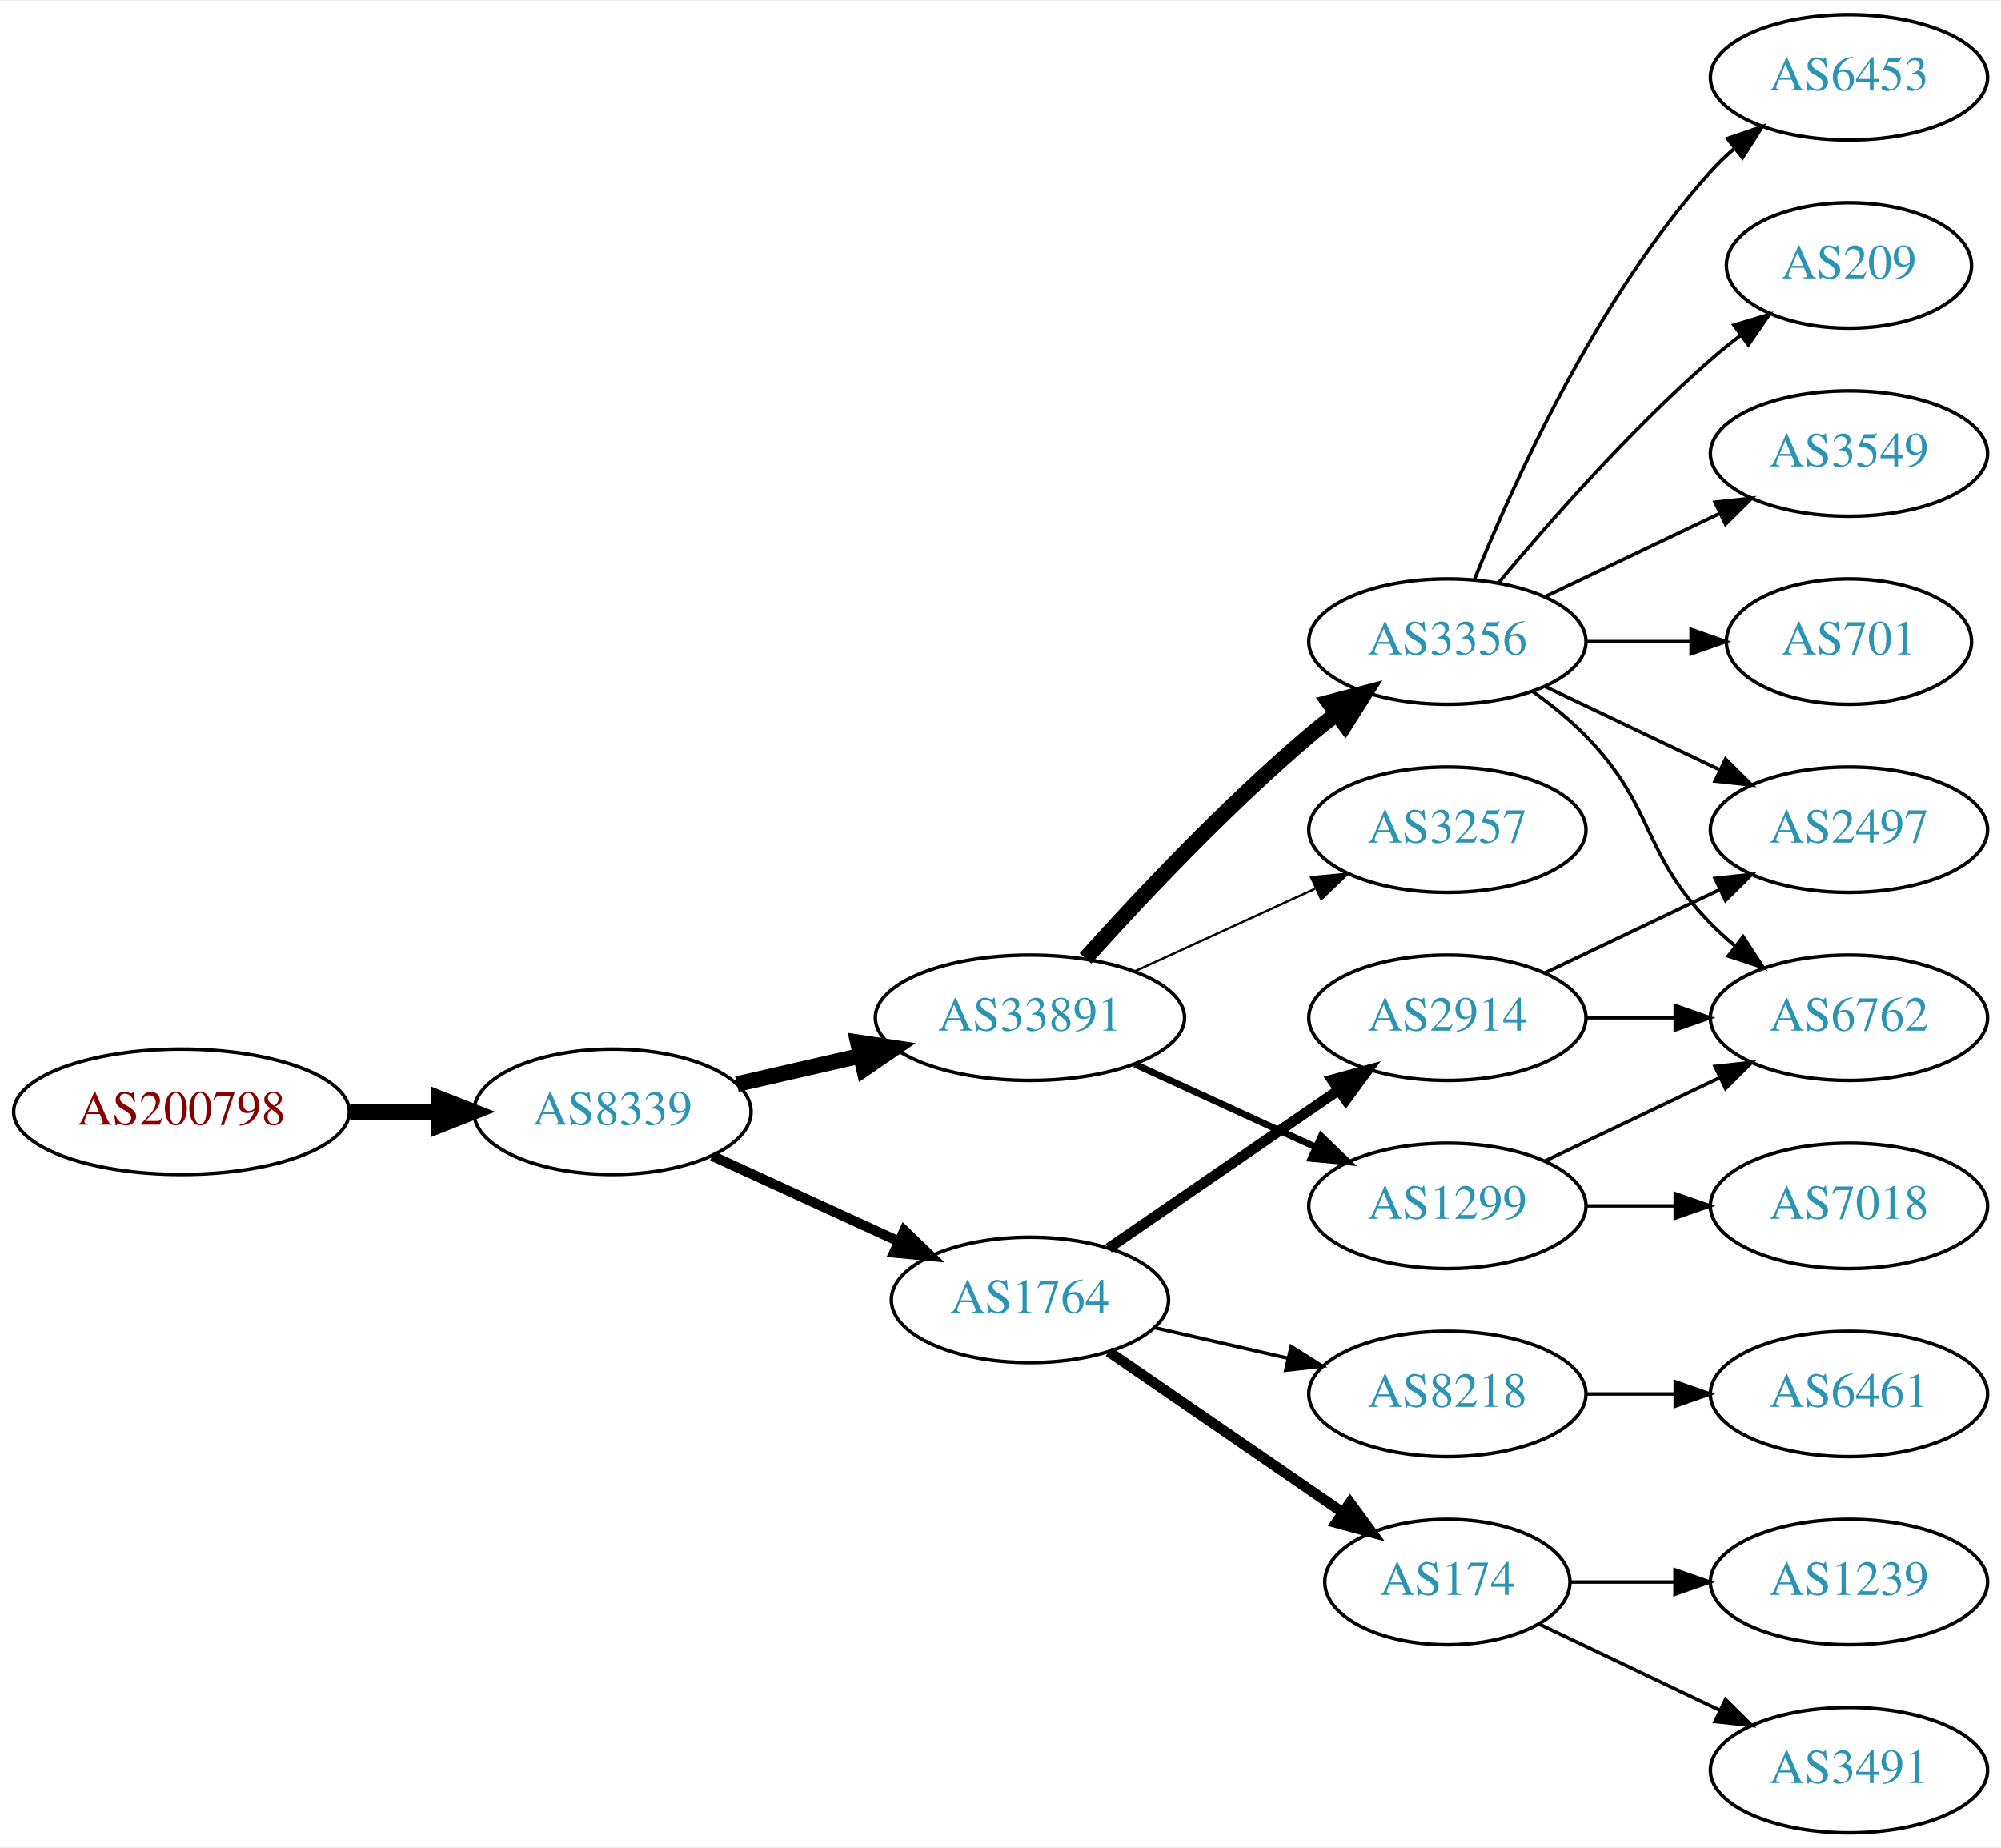
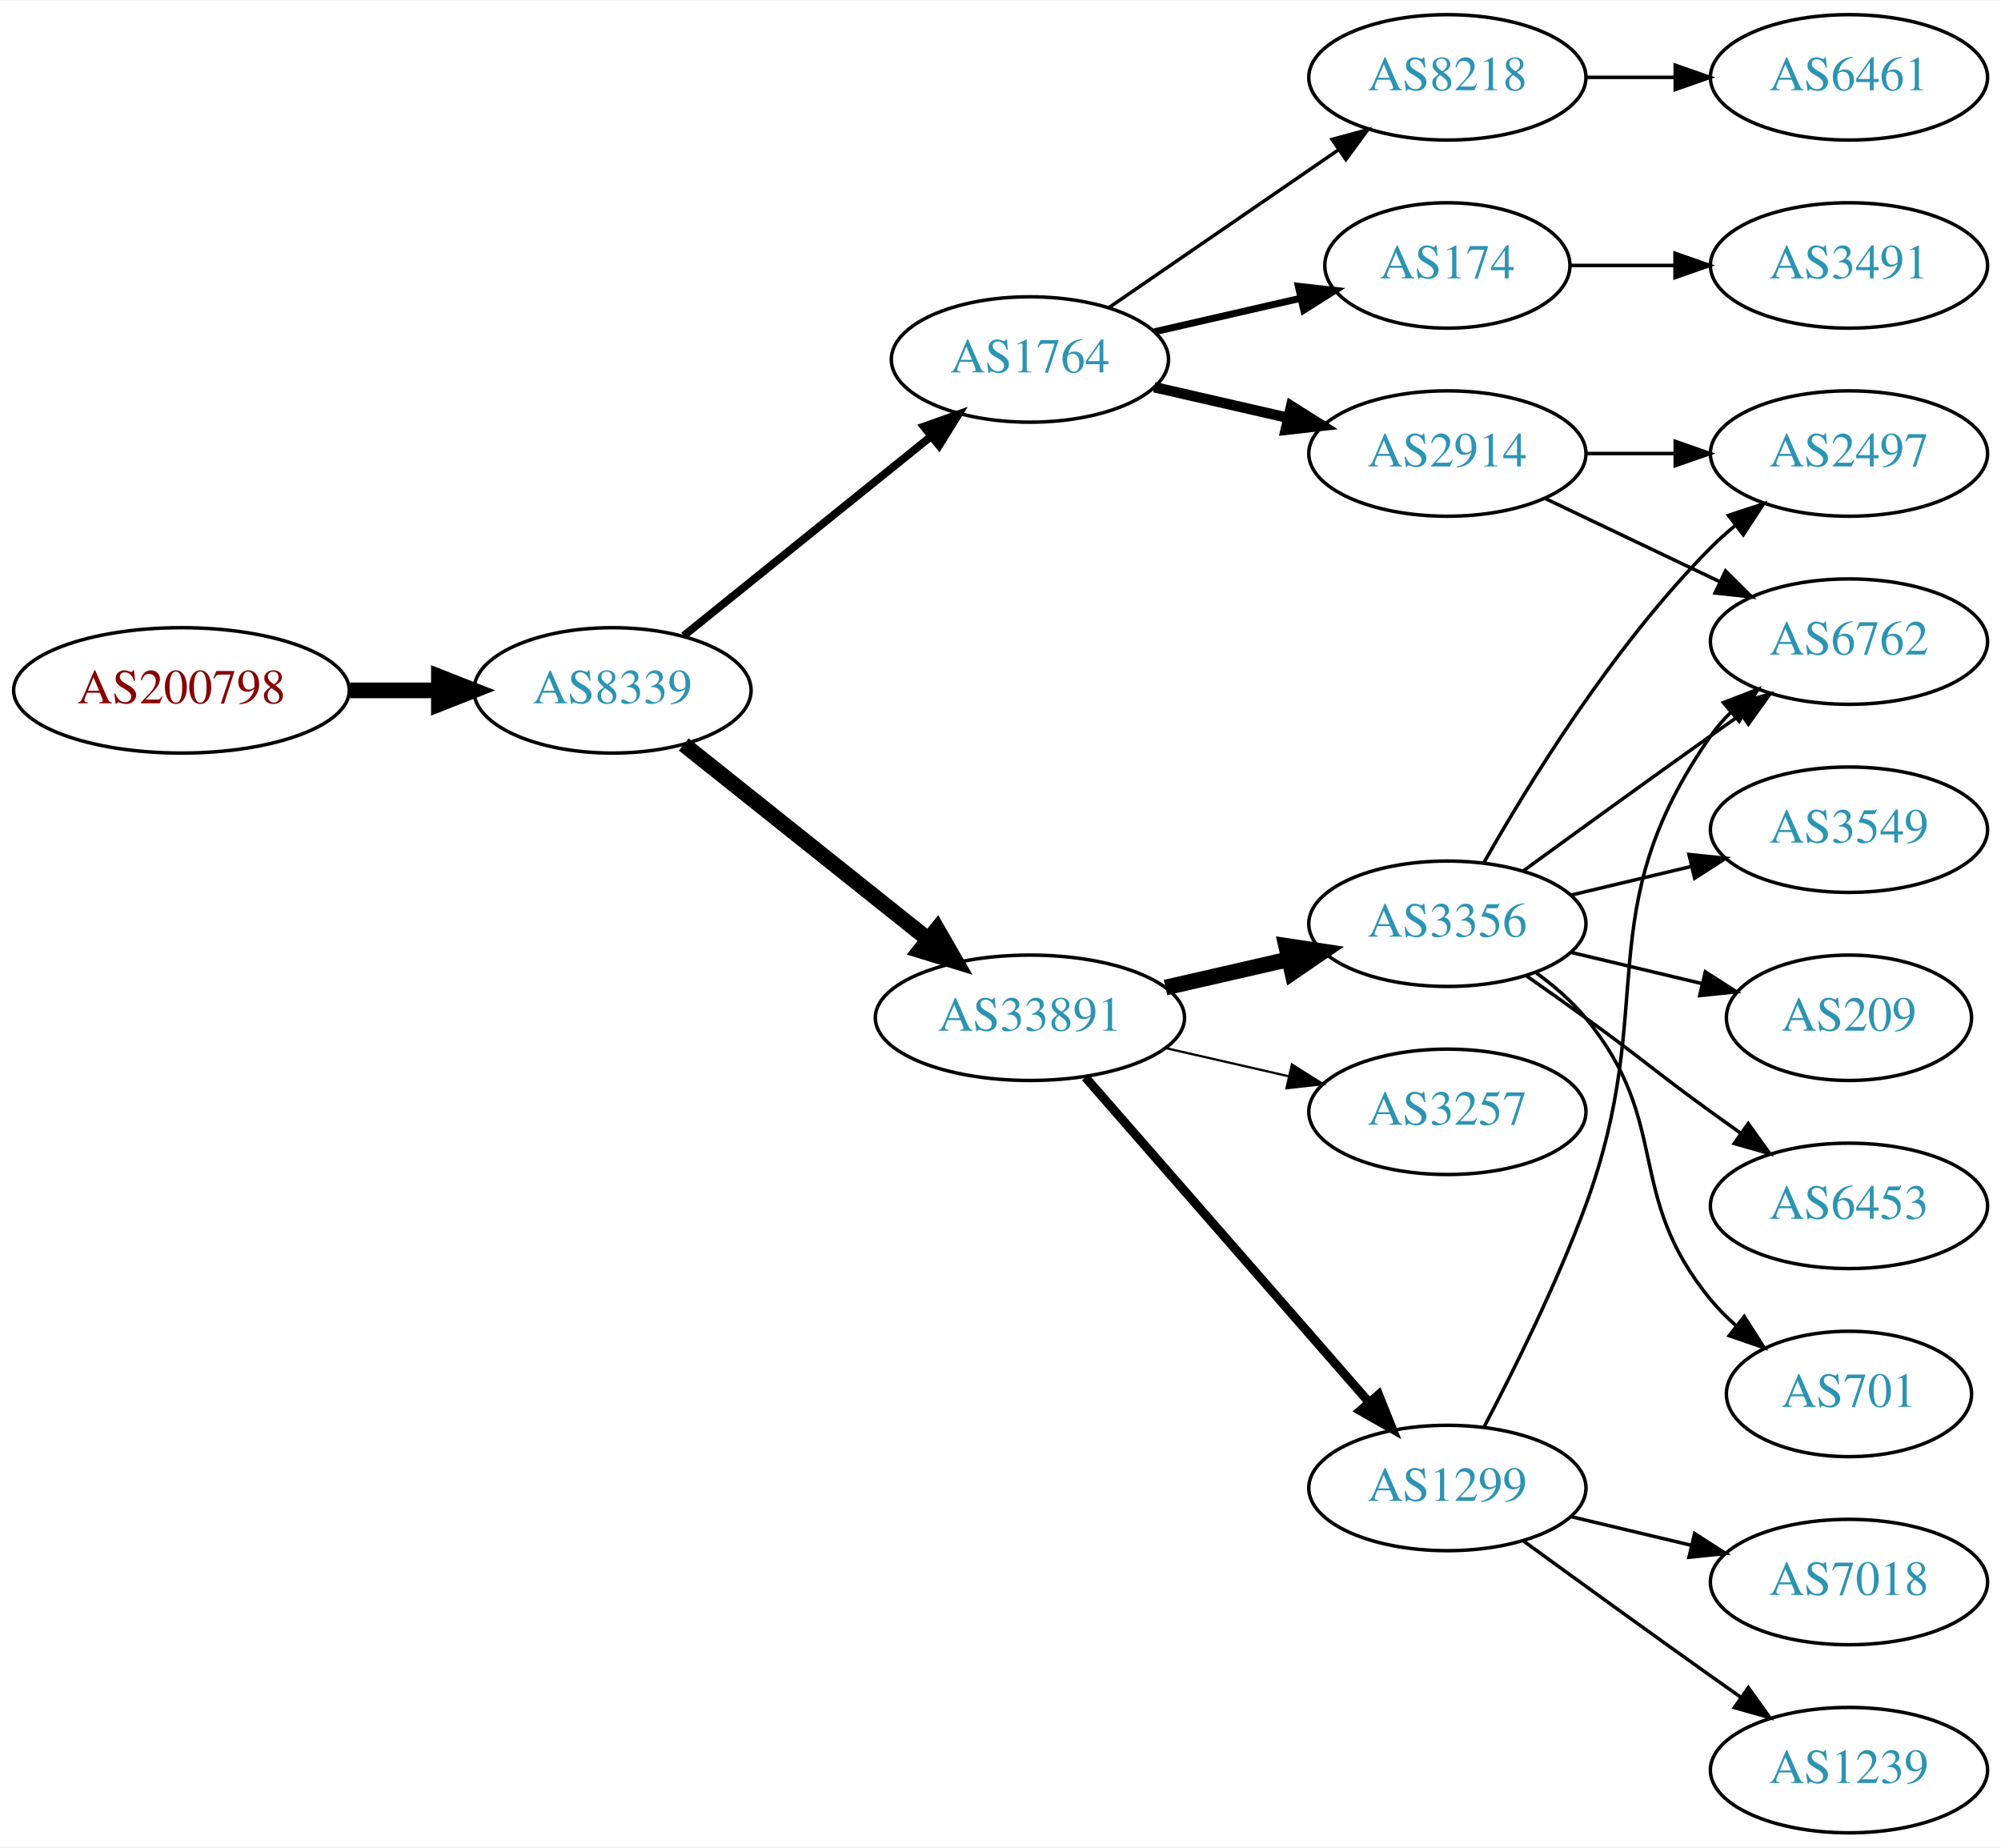
<svg xmlns="http://www.w3.org/2000/svg" xmlns:xlink="http://www.w3.org/1999/xlink" width="574pt" height="530pt" viewBox="0.00 0.00 574.46 530.00">
  <g id="graph0" class="graph" transform="scale(1 1) rotate(0) translate(4 526)">
    <polygon fill="white" stroke="none" points="-4,4 -4,-526 570.463,-526 570.463,4 -4,4" />
    <g id="node1" class="node">
      <g id="a_node1">
        <a xlink:href="/asn/200798" xlink:title="AS200798 ~ NOE-LFWV-AS [AT]">
-           <ellipse fill="#ffffff" stroke="black" cx="48.096" cy="-207" rx="48.192" ry="18" />
-           <text text-anchor="middle" x="48.096" y="-203.3" font-family="Times,serif" font-size="14.00" fill="#880000">AS200798</text>
+           <ellipse fill="#ffffff" stroke="black" cx="48.096" cy="-328" rx="48.192" ry="18" />
+           <text text-anchor="middle" x="48.096" y="-324.3" font-family="Times,serif" font-size="14.00" fill="#880000">AS200798</text>
        </a>
      </g>
    </g>
    <g id="node2" class="node">
      <g id="a_node2">
        <a xlink:href="/asn/8339" xlink:title="AS8339 ~ kabelplus GmbH [AT]">
-           <ellipse fill="#ffffff" stroke="black" cx="171.838" cy="-207" rx="39.794" ry="18" />
-           <text text-anchor="middle" x="171.838" y="-203.3" font-family="Times,serif" font-size="14.00" fill="#2c94b3">AS8339</text>
+           <ellipse fill="#ffffff" stroke="black" cx="171.838" cy="-328" rx="39.794" ry="18" />
+           <text text-anchor="middle" x="171.838" y="-324.3" font-family="Times,serif" font-size="14.00" fill="#2c94b3">AS8339</text>
        </a>
      </g>
    </g>
    <g id="edge1" class="edge">
-       <path fill="none" stroke="black" stroke-width="4.5" d="M96.513,-207C104.867,-207 113.577,-207 121.969,-207" />
-       <polygon fill="black" stroke="black" stroke-width="4.5" points="122.004,-210.938 132.004,-207 122.004,-203.063 122.004,-210.938" />
+       <path fill="none" stroke="black" stroke-width="4.5" d="M96.513,-328C104.867,-328 113.577,-328 121.969,-328" />
+       <polygon fill="black" stroke="black" stroke-width="4.5" points="122.004,-331.938 132.004,-328 122.004,-324.063 122.004,-331.938" />
    </g>
    <g id="node3" class="node">
      <g id="a_node3">
        <a xlink:href="/asn/1764" xlink:title="AS1764 ~ NEXTLAYER-AS [AT]">
-           <ellipse fill="#ffffff" stroke="black" cx="291.681" cy="-153" rx="39.794" ry="18" />
-           <text text-anchor="middle" x="291.681" y="-149.3" font-family="Times,serif" font-size="14.00" fill="#2c94b3">AS1764</text>
+           <ellipse fill="#ffffff" stroke="black" cx="291.681" cy="-423" rx="39.794" ry="18" />
+           <text text-anchor="middle" x="291.681" y="-419.3" font-family="Times,serif" font-size="14.00" fill="#2c94b3">AS1764</text>
        </a>
      </g>
    </g>
    <g id="edge2" class="edge">
-       <path fill="none" stroke="black" stroke-width="2.864" d="M200.467,-194.339C216.424,-187.027 236.694,-177.739 253.977,-169.819" />
-       <polygon fill="black" stroke="black" stroke-width="2.864" points="255.592,-172.929 263.225,-165.581 252.676,-166.565 255.592,-172.929" />
+       <path fill="none" stroke="black" stroke-width="2.25" d="M192.297,-343.687C211.658,-359.295 241.54,-383.385 263.292,-400.921" />
+       <polygon fill="black" stroke="black" stroke-width="2.25" points="261.21,-403.738 271.192,-407.289 265.604,-398.288 261.21,-403.738" />
    </g>
    <g id="node4" class="node">
      <g id="a_node4">
        <a xlink:href="/asn/33891" xlink:title="AS33891 ~ CORE-BACKBONE GMBH GLOBAL NETWORK [DE]">
          <ellipse fill="#ffffff" stroke="black" cx="291.681" cy="-234" rx="44.393" ry="18" />
          <text text-anchor="middle" x="291.681" y="-230.3" font-family="Times,serif" font-size="14.00" fill="#2c94b3">AS33891</text>
        </a>
      </g>
    </g>
    <g id="edge3" class="edge">
-       <path fill="none" stroke="black" stroke-width="4.5" d="M207.557,-214.955C218.696,-217.507 231.231,-220.379 243.124,-223.104" />
-       <polygon fill="black" stroke="black" stroke-width="4.5" points="242.291,-226.953 252.918,-225.348 244.05,-219.276 242.291,-226.953" />
+       <path fill="none" stroke="black" stroke-width="4.5" d="M192.297,-312.478C211.426,-297.219 240.825,-273.768 262.507,-256.473" />
+       <polygon fill="black" stroke="black" stroke-width="4.5" points="265.04,-259.49 270.402,-250.176 260.129,-253.334 265.04,-259.49" />
    </g>
    <g id="node5" class="node">
      <g id="a_node5">
-         <a xlink:href="/asn/2914" xlink:title="AS2914 ~ NTT America, Inc. [US]">
-           <ellipse fill="#ffffff" stroke="black" cx="411.523" cy="-234" rx="39.794" ry="18" />
-           <text text-anchor="middle" x="411.523" y="-230.3" font-family="Times,serif" font-size="14.00" fill="#2c94b3">AS2914</text>
+         <a xlink:href="/asn/8218" xlink:title="AS8218 ~ legacy Neotelecoms [FR]">
+           <ellipse fill="#ffffff" stroke="black" cx="411.523" cy="-504" rx="39.794" ry="18" />
+           <text text-anchor="middle" x="411.523" y="-500.3" font-family="Times,serif" font-size="14.00" fill="#2c94b3">AS8218</text>
        </a>
      </g>
    </g>
    <g id="edge4" class="edge">
-       <path fill="none" stroke="black" stroke-width="3" d="M314.295,-167.857C332.783,-180.565 359.597,-198.995 380.227,-213.175" />
-       <polygon fill="black" stroke="black" stroke-width="3" points="378.423,-216.183 388.647,-218.963 382.388,-210.414 378.423,-216.183" />
+       <path fill="none" stroke="black" d="M314.295,-437.857C332.783,-450.565 359.597,-468.995 380.227,-483.175" />
+       <polygon fill="black" stroke="black" points="378.423,-486.183 388.647,-488.963 382.388,-480.414 378.423,-486.183" />
    </g>
    <g id="node6" class="node">
      <g id="a_node6">
-         <a xlink:href="/asn/174" xlink:title="AS174 ~ Cogent Communications [US]">
-           <ellipse fill="#ffffff" stroke="black" cx="411.523" cy="-72" rx="35.194" ry="18" />
-           <text text-anchor="middle" x="411.523" y="-68.3" font-family="Times,serif" font-size="14.00" fill="#2c94b3">AS174</text>
+         <a xlink:href="/asn/2914" xlink:title="AS2914 ~ NTT America, Inc. [US]">
+           <ellipse fill="#ffffff" stroke="black" cx="411.523" cy="-396" rx="39.794" ry="18" />
+           <text text-anchor="middle" x="411.523" y="-392.3" font-family="Times,serif" font-size="14.00" fill="#2c94b3">AS2914</text>
        </a>
      </g>
    </g>
    <g id="edge5" class="edge">
-       <path fill="none" stroke="black" stroke-width="3" d="M314.295,-138.143C333.132,-125.195 360.612,-106.307 381.388,-92.026" />
-       <polygon fill="black" stroke="black" stroke-width="3" points="383.578,-94.768 389.836,-86.219 379.613,-88.999 383.578,-94.768" />
+       <path fill="none" stroke="black" stroke-width="3" d="M327.4,-415.045C339.4,-412.296 353.021,-409.175 365.713,-406.267" />
+       <polygon fill="black" stroke="black" stroke-width="3" points="366.679,-409.636 375.645,-403.991 365.116,-402.813 366.679,-409.636" />
    </g>
    <g id="node7" class="node">
      <g id="a_node7">
-         <a xlink:href="/asn/8218" xlink:title="AS8218 ~ legacy Neotelecoms [FR]">
-           <ellipse fill="#ffffff" stroke="black" cx="411.523" cy="-126" rx="39.794" ry="18" />
-           <text text-anchor="middle" x="411.523" y="-122.3" font-family="Times,serif" font-size="14.00" fill="#2c94b3">AS8218</text>
+         <a xlink:href="/asn/174" xlink:title="AS174 ~ Cogent Communications [US]">
+           <ellipse fill="#ffffff" stroke="black" cx="411.523" cy="-450" rx="35.194" ry="18" />
+           <text text-anchor="middle" x="411.523" y="-446.3" font-family="Times,serif" font-size="14.00" fill="#2c94b3">AS174</text>
        </a>
      </g>
    </g>
    <g id="edge6" class="edge">
-       <path fill="none" stroke="black" d="M327.4,-145.045C339.4,-142.296 353.021,-139.175 365.713,-136.267" />
-       <polygon fill="black" stroke="black" points="366.679,-139.636 375.645,-133.991 365.116,-132.813 366.679,-139.636" />
+       <path fill="none" stroke="black" stroke-width="2" d="M327.4,-430.955C340.492,-433.955 355.514,-437.396 369.155,-440.522" />
+       <polygon fill="black" stroke="black" stroke-width="2" points="368.733,-444.016 379.262,-442.838 370.297,-437.193 368.733,-444.016" />
+     </g>
+     <g id="node9" class="node">
+       <g id="a_node9">
+         <a xlink:href="/asn/3257" xlink:title="AS3257 ~ GTT [DE]">
+           <ellipse fill="#ffffff" stroke="black" cx="411.523" cy="-207" rx="39.794" ry="18" />
+           <text text-anchor="middle" x="411.523" y="-203.3" font-family="Times,serif" font-size="14.00" fill="#2c94b3">AS3257</text>
+         </a>
+       </g>
+     </g>
+     <g id="edge8" class="edge">
+       <path fill="none" stroke="black" stroke-width="0.643" d="M330.615,-225.308C341.856,-222.733 354.269,-219.889 365.892,-217.226" />
+       <polygon fill="black" stroke="black" stroke-width="0.643" points="366.888,-220.588 375.853,-214.943 365.324,-213.765 366.888,-220.588" />
+     </g>
+     <g id="node10" class="node">
+       <g id="a_node10">
+         <a xlink:href="/asn/1299" xlink:title="AS1299 ~ Telia Carrier [EU]">
+           <ellipse fill="#ffffff" stroke="black" cx="411.523" cy="-99" rx="39.794" ry="18" />
+           <text text-anchor="middle" x="411.523" y="-95.3" font-family="Times,serif" font-size="14.00" fill="#2c94b3">AS1299</text>
+         </a>
+       </g>
+     </g>
+     <g id="edge9" class="edge">
+       <path fill="none" stroke="black" stroke-width="2.571" d="M307.605,-216.902C328.148,-193.369 365.267,-150.845 388.864,-123.813" />
+       <polygon fill="black" stroke="black" stroke-width="2.571" points="391.78,-125.794 395.719,-115.959 386.507,-121.191 391.78,-125.794" />
+     </g>
+     <g id="node11" class="node">
+       <g id="a_node11">
+         <a xlink:href="/asn/3356" xlink:title="AS3356 ~ Level 3 Parent, LLC [US]">
+           <ellipse fill="#ffffff" stroke="black" cx="411.523" cy="-261" rx="39.794" ry="18" />
+           <text text-anchor="middle" x="411.523" y="-257.3" font-family="Times,serif" font-size="14.00" fill="#2c94b3">AS3356</text>
+         </a>
+       </g>
+     </g>
+     <g id="edge10" class="edge">
+       <path fill="none" stroke="black" stroke-width="4.5" d="M330.615,-242.692C341.856,-245.267 354.269,-248.111 365.892,-250.774" />
+       <polygon fill="black" stroke="black" stroke-width="4.5" points="365.227,-254.661 375.853,-253.057 366.985,-246.985 365.227,-254.661" />
    </g>
    <g id="node8" class="node">
      <g id="a_node8">
-         <a xlink:href="/asn/3356" xlink:title="AS3356 ~ Level 3 Parent, LLC [US]">
-           <ellipse fill="#ffffff" stroke="black" cx="411.523" cy="-342" rx="39.794" ry="18" />
-           <text text-anchor="middle" x="411.523" y="-338.3" font-family="Times,serif" font-size="14.00" fill="#2c94b3">AS3356</text>
+         <a xlink:href="/asn/6461" xlink:title="AS6461 ~ Zayo Bandwidth [US]">
+           <ellipse fill="#ffffff" stroke="black" cx="526.816" cy="-504" rx="39.794" ry="18" />
+           <text text-anchor="middle" x="526.816" y="-500.3" font-family="Times,serif" font-size="14.00" fill="#2c94b3">AS6461</text>
        </a>
      </g>
    </g>
    <g id="edge7" class="edge">
-       <path fill="none" stroke="black" stroke-width="4.5" d="M307.613,-251.044C322.939,-268.097 347.875,-294.65 371.877,-315 374.374,-317.117 377.034,-319.232 379.746,-321.293" />
-       <polygon fill="black" stroke="black" stroke-width="4.5" points="377.524,-324.547 387.922,-327.266 382.17,-318.188 377.524,-324.547" />
-     </g>
-     <g id="node9" class="node">
-       <g id="a_node9">
-         <a xlink:href="/asn/1299" xlink:title="AS1299 ~ Telia Carrier [EU]">
-           <ellipse fill="#ffffff" stroke="black" cx="411.523" cy="-180" rx="39.794" ry="18" />
-           <text text-anchor="middle" x="411.523" y="-176.3" font-family="Times,serif" font-size="14.00" fill="#2c94b3">AS1299</text>
-         </a>
-       </g>
-     </g>
-     <g id="edge8" class="edge">
-       <path fill="none" stroke="black" stroke-width="1.929" d="M321.81,-220.652C337.421,-213.498 356.819,-204.609 373.491,-196.97" />
-       <polygon fill="black" stroke="black" stroke-width="1.929" points="375.31,-199.986 382.943,-192.638 372.394,-193.622 375.31,-199.986" />
-     </g>
-     <g id="node10" class="node">
-       <g id="a_node10">
-         <a xlink:href="/asn/3257" xlink:title="AS3257 ~ GTT [DE]">
-           <ellipse fill="#ffffff" stroke="black" cx="411.523" cy="-288" rx="39.794" ry="18" />
-           <text text-anchor="middle" x="411.523" y="-284.3" font-family="Times,serif" font-size="14.00" fill="#2c94b3">AS3257</text>
-         </a>
-       </g>
-     </g>
-     <g id="edge9" class="edge">
-       <path fill="none" stroke="black" stroke-width="0.643" d="M321.81,-247.348C337.421,-254.502 356.819,-263.391 373.491,-271.03" />
-       <polygon fill="black" stroke="black" stroke-width="0.643" points="372.394,-274.378 382.943,-275.362 375.31,-268.014 372.394,-274.378" />
+       <path fill="none" stroke="black" d="M451.195,-504C459.398,-504 468.162,-504 476.694,-504" />
+       <polygon fill="black" stroke="black" points="476.934,-507.5 486.934,-504 476.933,-500.5 476.934,-507.5" />
+     </g>
+     <g id="node12" class="node">
+       <g id="a_node12">
+         <a xlink:href="/asn/2497" xlink:title="AS2497 ~ Internet Initiative Japan Inc. [JP]">
+           <ellipse fill="#ffffff" stroke="black" cx="526.816" cy="-396" rx="39.794" ry="18" />
+           <text text-anchor="middle" x="526.816" y="-392.3" font-family="Times,serif" font-size="14.00" fill="#2c94b3">AS2497</text>
+         </a>
+       </g>
+     </g>
+     <g id="edge11" class="edge">
+       <path fill="none" stroke="black" d="M451.195,-396C459.398,-396 468.162,-396 476.694,-396" />
+       <polygon fill="black" stroke="black" points="476.934,-399.5 486.934,-396 476.933,-392.5 476.934,-399.5" />
    </g>
    <g id="node13" class="node">
      <g id="a_node13">
-         <a xlink:href="/asn/2497" xlink:title="AS2497 ~ Internet Initiative Japan Inc. [JP]">
-           <ellipse fill="#ffffff" stroke="black" cx="526.816" cy="-288" rx="39.794" ry="18" />
-           <text text-anchor="middle" x="526.816" y="-284.3" font-family="Times,serif" font-size="14.00" fill="#2c94b3">AS2497</text>
-         </a>
-       </g>
-     </g>
-     <g id="edge17" class="edge">
-       <path fill="none" stroke="black" d="M439.66,-246.934C454.654,-254.081 473.475,-263.052 489.698,-270.785" />
-       <polygon fill="black" stroke="black" points="488.368,-274.028 498.901,-275.171 491.38,-267.709 488.368,-274.028" />
-     </g>
-     <g id="node14" class="node">
-       <g id="a_node14">
        <a xlink:href="/asn/6762" xlink:title="AS6762 ~ TELECOM ITALIA SPARKLE S.p.A. [IT]">
-           <ellipse fill="#ffffff" stroke="black" cx="526.816" cy="-234" rx="39.794" ry="18" />
-           <text text-anchor="middle" x="526.816" y="-230.3" font-family="Times,serif" font-size="14.00" fill="#2c94b3">AS6762</text>
-         </a>
-       </g>
-     </g>
-     <g id="edge16" class="edge">
-       <path fill="none" stroke="black" d="M451.195,-234C459.398,-234 468.162,-234 476.694,-234" />
-       <polygon fill="black" stroke="black" points="476.934,-237.5 486.934,-234 476.933,-230.5 476.934,-237.5" />
+           <ellipse fill="#ffffff" stroke="black" cx="526.816" cy="-342" rx="39.794" ry="18" />
+           <text text-anchor="middle" x="526.816" y="-338.3" font-family="Times,serif" font-size="14.00" fill="#2c94b3">AS6762</text>
+         </a>
+       </g>
+     </g>
+     <g id="edge12" class="edge">
+       <path fill="none" stroke="black" d="M439.66,-383.066C454.654,-375.919 473.475,-366.948 489.698,-359.215" />
+       <polygon fill="black" stroke="black" points="491.38,-362.291 498.901,-354.829 488.368,-355.972 491.38,-362.291" />
+     </g>
+     <g id="node20" class="node">
+       <g id="a_node20">
+         <a xlink:href="/asn/3491" xlink:title="AS3491 ~ PCCW Global, Inc. [US]">
+           <ellipse fill="#ffffff" stroke="black" cx="526.816" cy="-450" rx="39.794" ry="18" />
+           <text text-anchor="middle" x="526.816" y="-446.3" font-family="Times,serif" font-size="14.00" fill="#2c94b3">AS3491</text>
+         </a>
+       </g>
+     </g>
+     <g id="edge22" class="edge">
+       <path fill="none" stroke="black" d="M446.822,-450C456.199,-450 466.55,-450 476.584,-450" />
+       <polygon fill="black" stroke="black" points="476.873,-453.5 486.873,-450 476.873,-446.5 476.873,-453.5" />
+     </g>
+     <g id="edge19" class="edge">
+       <path fill="none" stroke="black" d="M422.09,-116.606C430.576,-132.745 442.877,-157.484 451.17,-180 472.631,-238.27 451.556,-264.131 487.17,-315 488.842,-317.389 490.797,-319.635 492.924,-321.733" />
+       <polygon fill="black" stroke="black" points="490.764,-324.49 500.657,-328.284 495.289,-319.149 490.764,-324.49" />
    </g>
    <g id="node18" class="node">
      <g id="a_node18">
        <a xlink:href="/asn/1239" xlink:title="AS1239 ~ Sprint [US]">
-           <ellipse fill="#ffffff" stroke="black" cx="526.816" cy="-72" rx="39.794" ry="18" />
-           <text text-anchor="middle" x="526.816" y="-68.3" font-family="Times,serif" font-size="14.00" fill="#2c94b3">AS1239</text>
+           <ellipse fill="#ffffff" stroke="black" cx="526.816" cy="-18" rx="39.794" ry="18" />
+           <text text-anchor="middle" x="526.816" y="-14.3" font-family="Times,serif" font-size="14.00" fill="#2c94b3">AS1239</text>
        </a>
      </g>
    </g>
    <g id="edge20" class="edge">
-       <path fill="none" stroke="black" d="M446.822,-72C456.199,-72 466.55,-72 476.584,-72" />
-       <polygon fill="black" stroke="black" points="476.873,-75.5 486.873,-72 476.873,-68.5 476.873,-75.5" />
+       <path fill="none" stroke="black" d="M433.371,-83.778C448.305,-72.909 468.919,-57.975 487.17,-45 489.99,-42.995 492.933,-40.915 495.881,-38.841" />
+       <polygon fill="black" stroke="black" points="497.927,-41.681 504.106,-33.074 493.908,-35.95 497.927,-41.681" />
    </g>
    <g id="node19" class="node">
      <g id="a_node19">
-         <a xlink:href="/asn/3491" xlink:title="AS3491 ~ PCCW Global, Inc. [US]">
-           <ellipse fill="#ffffff" stroke="black" cx="526.816" cy="-18" rx="39.794" ry="18" />
-           <text text-anchor="middle" x="526.816" y="-14.3" font-family="Times,serif" font-size="14.00" fill="#2c94b3">AS3491</text>
+         <a xlink:href="/asn/7018" xlink:title="AS7018 ~ AT&amp;T Services, Inc. [US]">
+           <ellipse fill="#ffffff" stroke="black" cx="526.816" cy="-72" rx="39.794" ry="18" />
+           <text text-anchor="middle" x="526.816" y="-68.3" font-family="Times,serif" font-size="14.00" fill="#2c94b3">AS7018</text>
        </a>
      </g>
    </g>
    <g id="edge21" class="edge">
-       <path fill="none" stroke="black" d="M437.948,-59.881C453.251,-52.587 472.974,-43.187 489.856,-35.14" />
-       <polygon fill="black" stroke="black" points="491.375,-38.293 498.896,-30.831 488.363,-31.974 491.375,-38.293" />
-     </g>
-     <g id="node20" class="node">
-       <g id="a_node20">
-         <a xlink:href="/asn/6461" xlink:title="AS6461 ~ Zayo Bandwidth [US]">
-           <ellipse fill="#ffffff" stroke="black" cx="526.816" cy="-126" rx="39.794" ry="18" />
-           <text text-anchor="middle" x="526.816" y="-122.3" font-family="Times,serif" font-size="14.00" fill="#2c94b3">AS6461</text>
-         </a>
-       </g>
-     </g>
-     <g id="edge22" class="edge">
-       <path fill="none" stroke="black" d="M451.195,-126C459.398,-126 468.162,-126 476.694,-126" />
-       <polygon fill="black" stroke="black" points="476.934,-129.5 486.934,-126 476.933,-122.5 476.934,-129.5" />
-     </g>
-     <g id="node11" class="node">
-       <g id="a_node11">
+       <path fill="none" stroke="black" d="M447.13,-90.752C458.002,-88.162 470.156,-85.265 481.598,-82.538" />
+       <polygon fill="black" stroke="black" points="482.505,-85.92 491.421,-80.197 480.882,-79.111 482.505,-85.92" />
+     </g>
+     <g id="edge14" class="edge">
+       <path fill="none" stroke="black" d="M421.983,-278.49C434.765,-301.096 459.197,-340.886 487.17,-369 489.28,-371.121 491.576,-373.188 493.962,-375.171" />
+       <polygon fill="black" stroke="black" points="492.214,-378.242 502.277,-381.556 496.477,-372.69 492.214,-378.242" />
+     </g>
+     <g id="edge13" class="edge">
+       <path fill="none" stroke="black" d="M433.371,-276.222C448.305,-287.091 468.919,-302.025 487.17,-315 489.99,-317.005 492.933,-319.085 495.881,-321.159" />
+       <polygon fill="black" stroke="black" points="493.908,-324.05 504.106,-326.926 497.927,-318.319 493.908,-324.05" />
+     </g>
+     <g id="node14" class="node">
+       <g id="a_node14">
        <a xlink:href="/asn/3549" xlink:title="AS3549 ~ Level 3 Parent, LLC [US]">
-           <ellipse fill="#ffffff" stroke="black" cx="526.816" cy="-396" rx="39.794" ry="18" />
-           <text text-anchor="middle" x="526.816" y="-392.3" font-family="Times,serif" font-size="14.00" fill="#2c94b3">AS3549</text>
-         </a>
-       </g>
-     </g>
-     <g id="edge10" class="edge">
-       <path fill="none" stroke="black" d="M439.66,-354.934C454.654,-362.081 473.475,-371.052 489.698,-378.785" />
-       <polygon fill="black" stroke="black" points="488.368,-382.028 498.901,-383.171 491.38,-375.709 488.368,-382.028" />
-     </g>
-     <g id="node12" class="node">
-       <g id="a_node12">
-         <a xlink:href="/asn/701" xlink:title="AS701 ~ UUNET [US]">
-           <ellipse fill="#ffffff" stroke="black" cx="526.816" cy="-342" rx="35.194" ry="18" />
-           <text text-anchor="middle" x="526.816" y="-338.3" font-family="Times,serif" font-size="14.00" fill="#2c94b3">AS701</text>
-         </a>
-       </g>
-     </g>
-     <g id="edge11" class="edge">
-       <path fill="none" stroke="black" d="M451.195,-342C460.901,-342 471.391,-342 481.354,-342" />
-       <polygon fill="black" stroke="black" points="481.491,-345.5 491.491,-342 481.49,-338.5 481.491,-345.5" />
-     </g>
-     <g id="edge12" class="edge">
-       <path fill="none" stroke="black" d="M439.66,-329.066C454.654,-321.919 473.475,-312.948 489.698,-305.215" />
-       <polygon fill="black" stroke="black" points="491.38,-308.291 498.901,-300.829 488.368,-301.972 491.38,-308.291" />
-     </g>
-     <g id="edge13" class="edge">
-       <path fill="none" stroke="black" d="M436.117,-327.611C441.373,-323.852 446.705,-319.563 451.17,-315 471.342,-294.383 466.997,-281.617 487.17,-261 489.262,-258.861 491.546,-256.782 493.922,-254.79" />
-       <polygon fill="black" stroke="black" points="496.441,-257.268 502.222,-248.389 492.166,-251.725 496.441,-257.268" />
+           <ellipse fill="#ffffff" stroke="black" cx="526.816" cy="-288" rx="39.794" ry="18" />
+           <text text-anchor="middle" x="526.816" y="-284.3" font-family="Times,serif" font-size="14.00" fill="#2c94b3">AS3549</text>
+         </a>
+       </g>
+     </g>
+     <g id="edge15" class="edge">
+       <path fill="none" stroke="black" d="M447.13,-269.248C458.002,-271.838 470.156,-274.735 481.598,-277.462" />
+       <polygon fill="black" stroke="black" points="480.882,-280.889 491.421,-279.803 482.505,-274.08 480.882,-280.889" />
    </g>
    <g id="node15" class="node">
      <g id="a_node15">
-         <a xlink:href="/asn/6453" xlink:title="AS6453 ~ TATA COMMUNICATIONS (AMERICA) INC [US]">
-           <ellipse fill="#ffffff" stroke="black" cx="526.816" cy="-504" rx="39.794" ry="18" />
-           <text text-anchor="middle" x="526.816" y="-500.3" font-family="Times,serif" font-size="14.00" fill="#2c94b3">AS6453</text>
-         </a>
-       </g>
-     </g>
-     <g id="edge14" class="edge">
-       <path fill="none" stroke="black" d="M419.271,-359.787C430.322,-387.243 454.375,-440.578 487.17,-477 489.172,-479.224 491.391,-481.363 493.723,-483.397" />
-       <polygon fill="black" stroke="black" points="491.921,-486.433 501.942,-489.873 496.254,-480.935 491.921,-486.433" />
+         <a xlink:href="/asn/209" xlink:title="AS209 ~ CenturyLink Communications, LLC [US]">
+           <ellipse fill="#ffffff" stroke="black" cx="526.816" cy="-234" rx="35.194" ry="18" />
+           <text text-anchor="middle" x="526.816" y="-230.3" font-family="Times,serif" font-size="14.00" fill="#2c94b3">AS209</text>
+         </a>
+       </g>
+     </g>
+     <g id="edge16" class="edge">
+       <path fill="none" stroke="black" d="M447.13,-252.752C458.925,-249.942 472.229,-246.771 484.497,-243.847" />
+       <polygon fill="black" stroke="black" points="485.586,-247.186 494.502,-241.463 483.963,-240.376 485.586,-247.186" />
    </g>
    <g id="node16" class="node">
      <g id="a_node16">
-         <a xlink:href="/asn/209" xlink:title="AS209 ~ CenturyLink Communications, LLC [US]">
-           <ellipse fill="#ffffff" stroke="black" cx="526.816" cy="-450" rx="35.194" ry="18" />
-           <text text-anchor="middle" x="526.816" y="-446.3" font-family="Times,serif" font-size="14.00" fill="#2c94b3">AS209</text>
-         </a>
-       </g>
-     </g>
-     <g id="edge15" class="edge">
-       <path fill="none" stroke="black" d="M426.153,-358.817C440.436,-375.929 463.982,-402.745 487.17,-423 489.839,-425.332 492.712,-427.648 495.642,-429.886" />
-       <polygon fill="black" stroke="black" points="493.793,-432.87 503.934,-435.939 497.92,-427.216 493.793,-432.87" />
-     </g>
-     <g id="edge19" class="edge">
-       <path fill="none" stroke="black" d="M439.66,-192.934C454.654,-200.081 473.475,-209.052 489.698,-216.785" />
-       <polygon fill="black" stroke="black" points="488.368,-220.028 498.901,-221.171 491.38,-213.709 488.368,-220.028" />
+         <a xlink:href="/asn/6453" xlink:title="AS6453 ~ TATA COMMUNICATIONS (AMERICA) INC [US]">
+           <ellipse fill="#ffffff" stroke="black" cx="526.816" cy="-180" rx="39.794" ry="18" />
+           <text text-anchor="middle" x="526.816" y="-176.3" font-family="Times,serif" font-size="14.00" fill="#2c94b3">AS6453</text>
+         </a>
+       </g>
+     </g>
+     <g id="edge17" class="edge">
+       <path fill="none" stroke="black" d="M434.28,-245.991C439.815,-242.121 445.733,-237.936 451.17,-234 467.369,-222.271 470.97,-218.729 487.17,-207 489.973,-204.971 492.904,-202.875 495.845,-200.79" />
+       <polygon fill="black" stroke="black" points="497.896,-203.627 504.059,-195.009 493.867,-197.903 497.896,-203.627" />
    </g>
    <g id="node17" class="node">
      <g id="a_node17">
-         <a xlink:href="/asn/7018" xlink:title="AS7018 ~ AT&amp;T Services, Inc. [US]">
-           <ellipse fill="#ffffff" stroke="black" cx="526.816" cy="-180" rx="39.794" ry="18" />
-           <text text-anchor="middle" x="526.816" y="-176.3" font-family="Times,serif" font-size="14.00" fill="#2c94b3">AS7018</text>
+         <a xlink:href="/asn/701" xlink:title="AS701 ~ UUNET [US]">
+           <ellipse fill="#ffffff" stroke="black" cx="526.816" cy="-126" rx="35.194" ry="18" />
+           <text text-anchor="middle" x="526.816" y="-122.3" font-family="Times,serif" font-size="14.00" fill="#2c94b3">AS701</text>
        </a>
      </g>
    </g>
    <g id="edge18" class="edge">
-       <path fill="none" stroke="black" d="M451.195,-180C459.398,-180 468.162,-180 476.694,-180" />
-       <polygon fill="black" stroke="black" points="476.934,-183.5 486.934,-180 476.933,-176.5 476.934,-183.5" />
+       <path fill="none" stroke="black" d="M437.104,-246.844C442.198,-243.128 447.212,-238.799 451.17,-234 476.234,-203.606 462.105,-183.394 487.17,-153 489.305,-150.411 491.747,-147.959 494.344,-145.666" />
+       <polygon fill="black" stroke="black" points="496.752,-148.225 502.443,-139.288 492.421,-142.725 496.752,-148.225" />
    </g>
  </g>
</svg>
